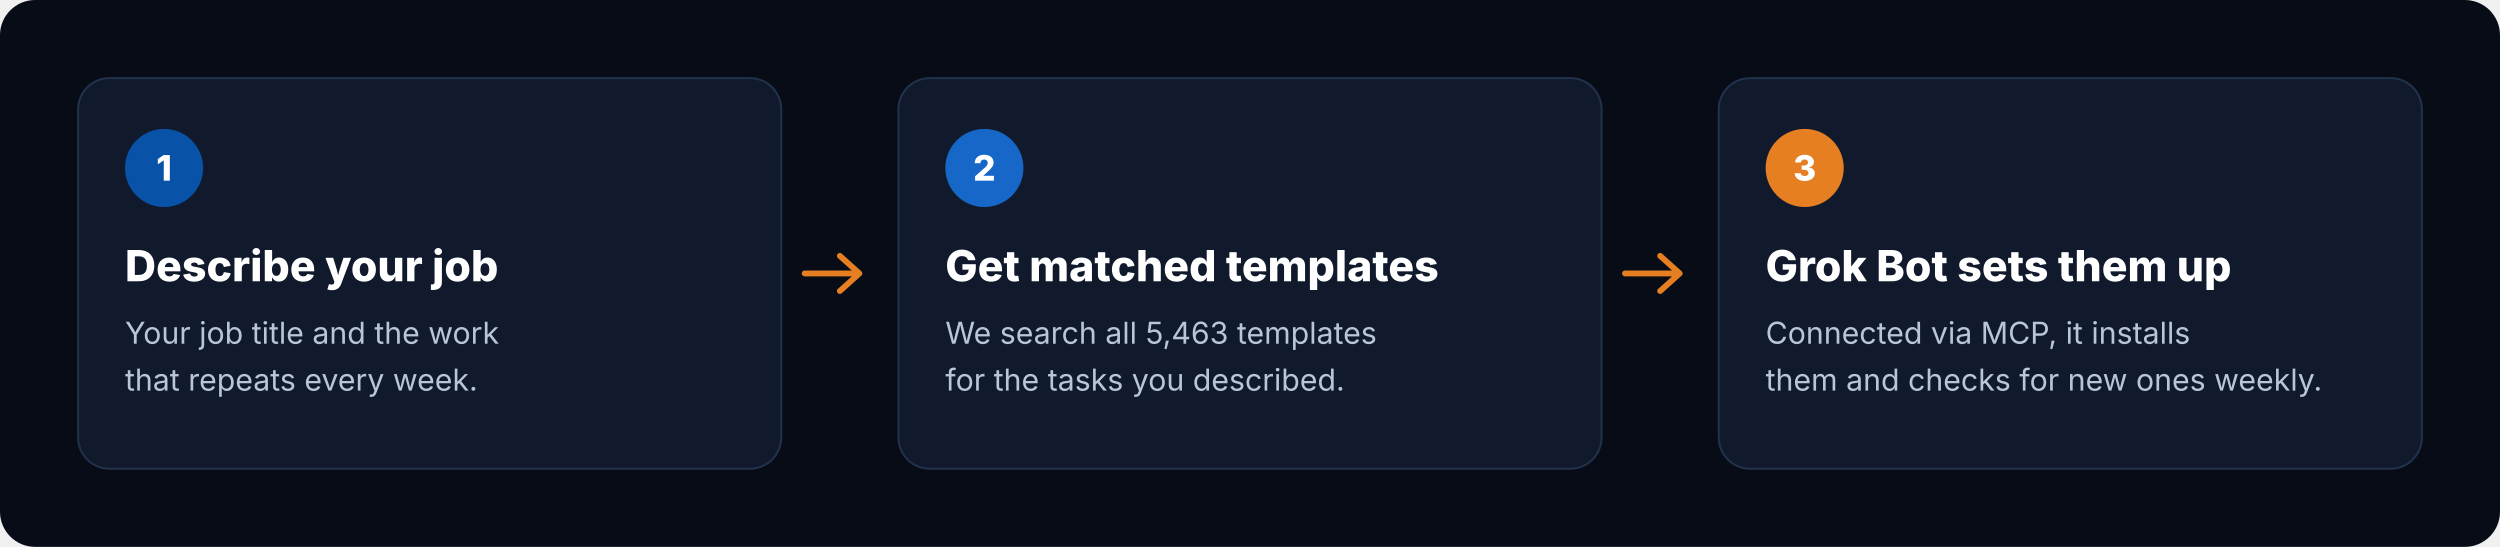
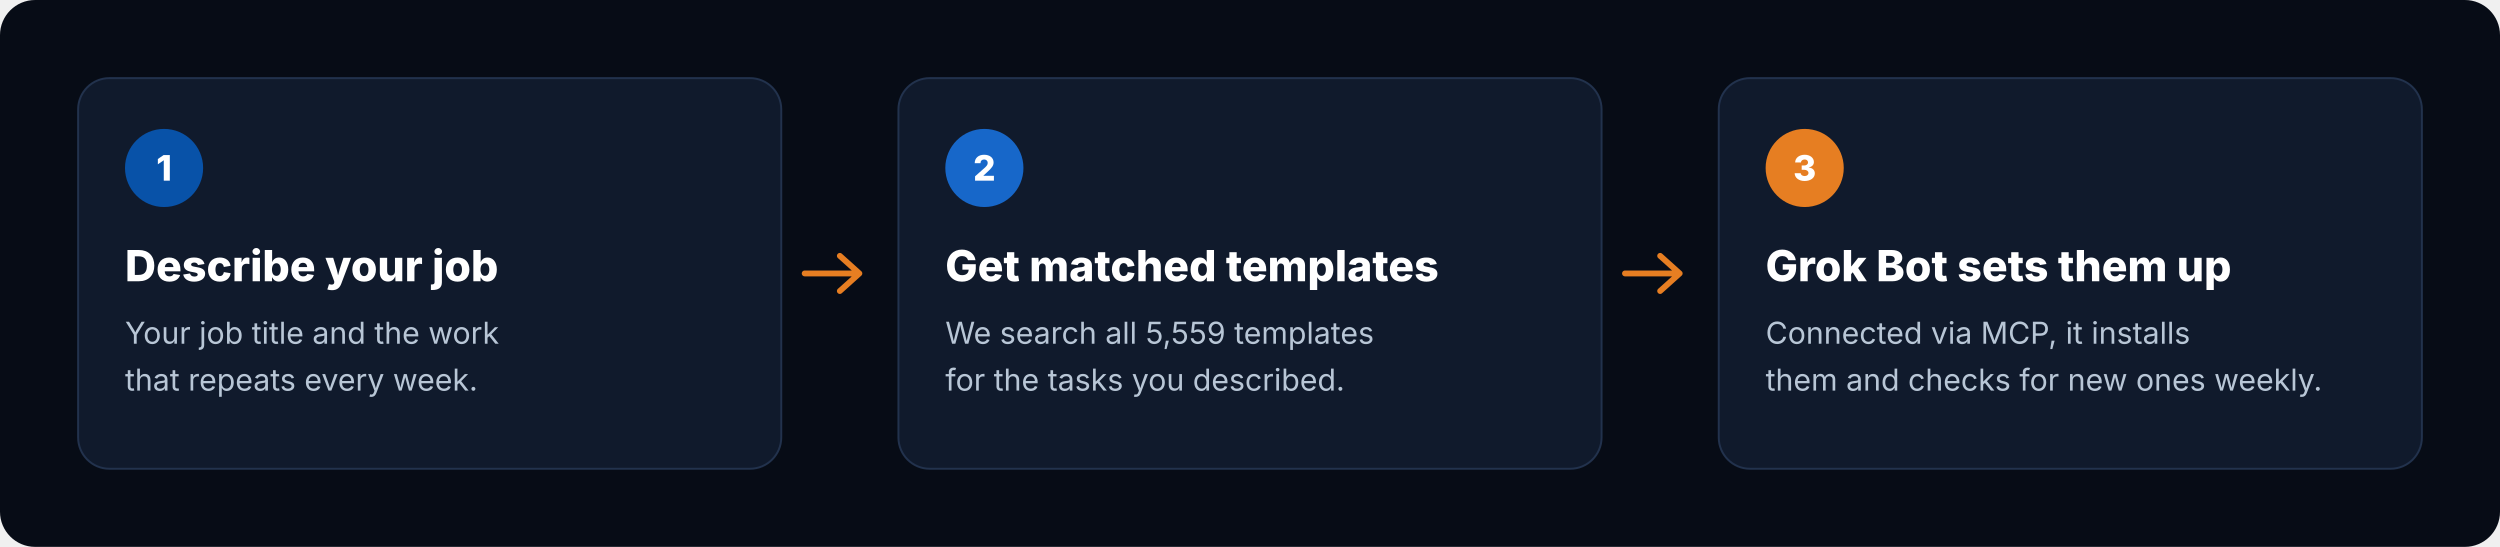
<svg xmlns="http://www.w3.org/2000/svg" viewBox="0 0 1280 280" width="1280" height="280" role="img" aria-label="How it works: describe your job, get matched templates, Grok Bot sets them up">
  <rect width="1280" height="280" rx="18" fill="#070C16" />
  <g transform="translate(40 40)">
    <rect width="360" height="200" rx="16" fill="#101A2C" stroke="#22324D" />
    <circle cx="44" cy="46" r="20" fill="#0852A8" />
    <text x="44" y="52.5" text-anchor="middle" font-family="Inter, -apple-system, 'Segoe UI', Helvetica, Arial, sans-serif" font-size="18" font-weight="800" fill="#FFFFFF">1</text>
    <text x="24" y="104" font-family="Inter, -apple-system, 'Segoe UI', Helvetica, Arial, sans-serif" font-size="22" font-weight="800" fill="#FFFFFF">Describe your job</text>
    <text x="24" y="136" font-family="Inter, -apple-system, 'Segoe UI', Helvetica, Arial, sans-serif" font-size="15.5" fill="#B8C6D6">Your job title and the work</text>
    <text x="24" y="160" font-family="Inter, -apple-system, 'Segoe UI', Helvetica, Arial, sans-serif" font-size="15.5" fill="#B8C6D6">that repeats every week.</text>
  </g>
  <path d="M412 140 h28 m-10 -9 l10 9 -10 9" fill="none" stroke="#E67E22" stroke-width="3" stroke-linecap="round" stroke-linejoin="round" />
  <g transform="translate(460 40)">
    <rect width="360" height="200" rx="16" fill="#101A2C" stroke="#22324D" />
    <circle cx="44" cy="46" r="20" fill="#1767C9" />
    <text x="44" y="52.5" text-anchor="middle" font-family="Inter, -apple-system, 'Segoe UI', Helvetica, Arial, sans-serif" font-size="18" font-weight="800" fill="#FFFFFF">2</text>
    <text x="24" y="104" font-family="Inter, -apple-system, 'Segoe UI', Helvetica, Arial, sans-serif" font-size="22" font-weight="800" fill="#FFFFFF">Get matched templates</text>
-     <text x="24" y="136" font-family="Inter, -apple-system, 'Segoe UI', Helvetica, Arial, sans-serif" font-size="15.5" fill="#B8C6D6">We search all 5,463 templates</text>
+     <text x="24" y="136" font-family="Inter, -apple-system, 'Segoe UI', Helvetica, Arial, sans-serif" font-size="15.5" fill="#B8C6D6">We search all 5,559 templates</text>
    <text x="24" y="160" font-family="Inter, -apple-system, 'Segoe UI', Helvetica, Arial, sans-serif" font-size="15.5" fill="#B8C6D6">for the tasks you described.</text>
  </g>
  <path d="M832 140 h28 m-10 -9 l10 9 -10 9" fill="none" stroke="#E67E22" stroke-width="3" stroke-linecap="round" stroke-linejoin="round" />
  <g transform="translate(880 40)">
    <rect width="360" height="200" rx="16" fill="#101A2C" stroke="#22324D" />
    <circle cx="44" cy="46" r="20" fill="#E67E22" />
    <text x="44" y="52.5" text-anchor="middle" font-family="Inter, -apple-system, 'Segoe UI', Helvetica, Arial, sans-serif" font-size="18" font-weight="800" fill="#FFFFFF">3</text>
    <text x="24" y="104" font-family="Inter, -apple-system, 'Segoe UI', Helvetica, Arial, sans-serif" font-size="22" font-weight="800" fill="#FFFFFF">Grok Bot sets them up</text>
    <text x="24" y="136" font-family="Inter, -apple-system, 'Segoe UI', Helvetica, Arial, sans-serif" font-size="15.5" fill="#B8C6D6">Connected via MCP, it installs</text>
    <text x="24" y="160" font-family="Inter, -apple-system, 'Segoe UI', Helvetica, Arial, sans-serif" font-size="15.5" fill="#B8C6D6">them and checks for new ones weekly.</text>
  </g>
</svg>
